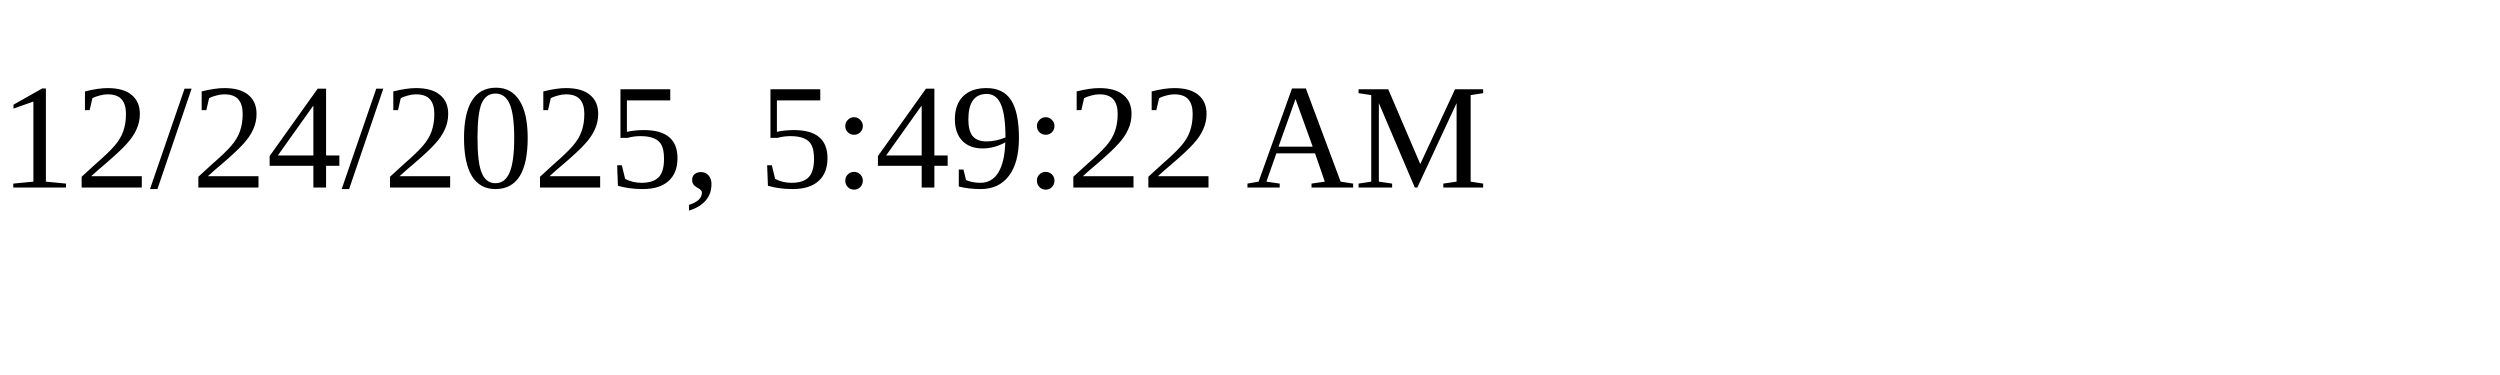
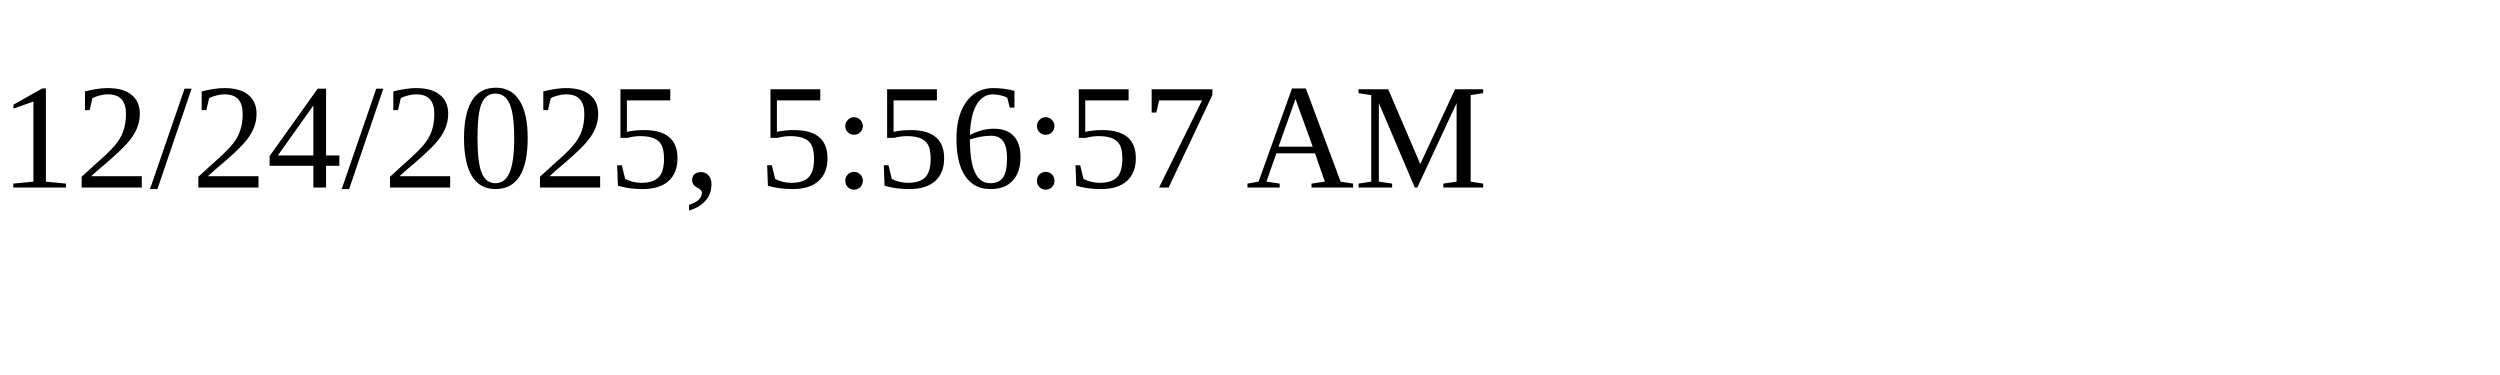
<svg xmlns="http://www.w3.org/2000/svg" height="30" width="200">
-   <text x="0" y="15">12/24/2025, 5:49:22 AM</text>
+   <text x="0" y="15">12/24/2025, 5:56:57 AM</text>
</svg>
